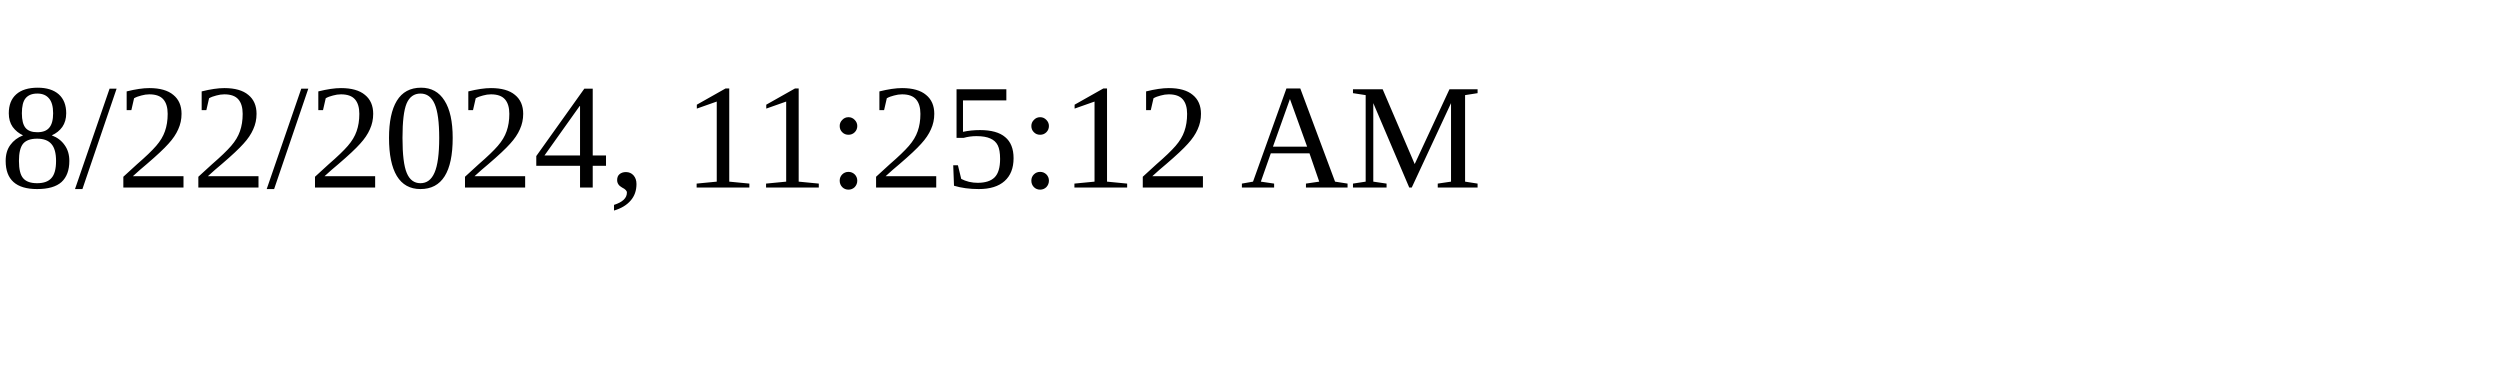
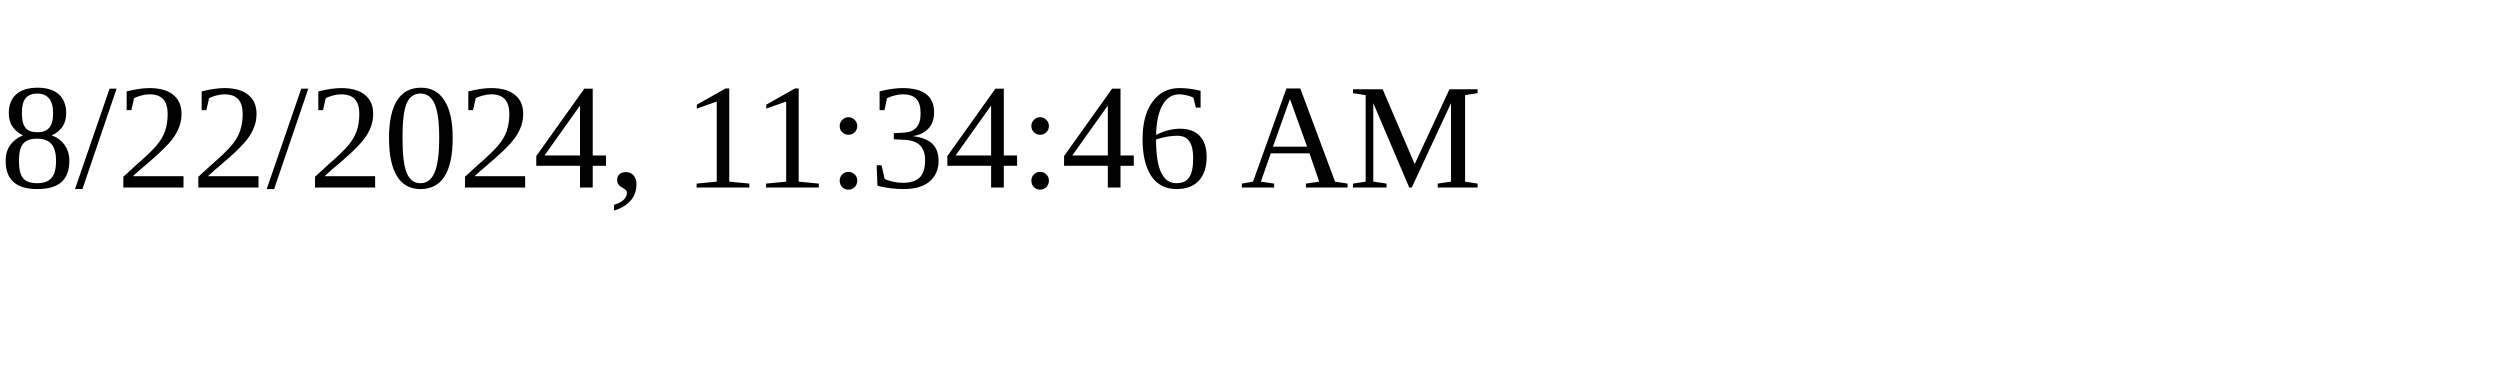
<svg xmlns="http://www.w3.org/2000/svg" height="30" width="200">
-   <text x="0" y="15">8/22/2024, 11:25:12 AM</text>
+   <text x="0" y="15">8/22/2024, 11:34:46 AM</text>
</svg>
